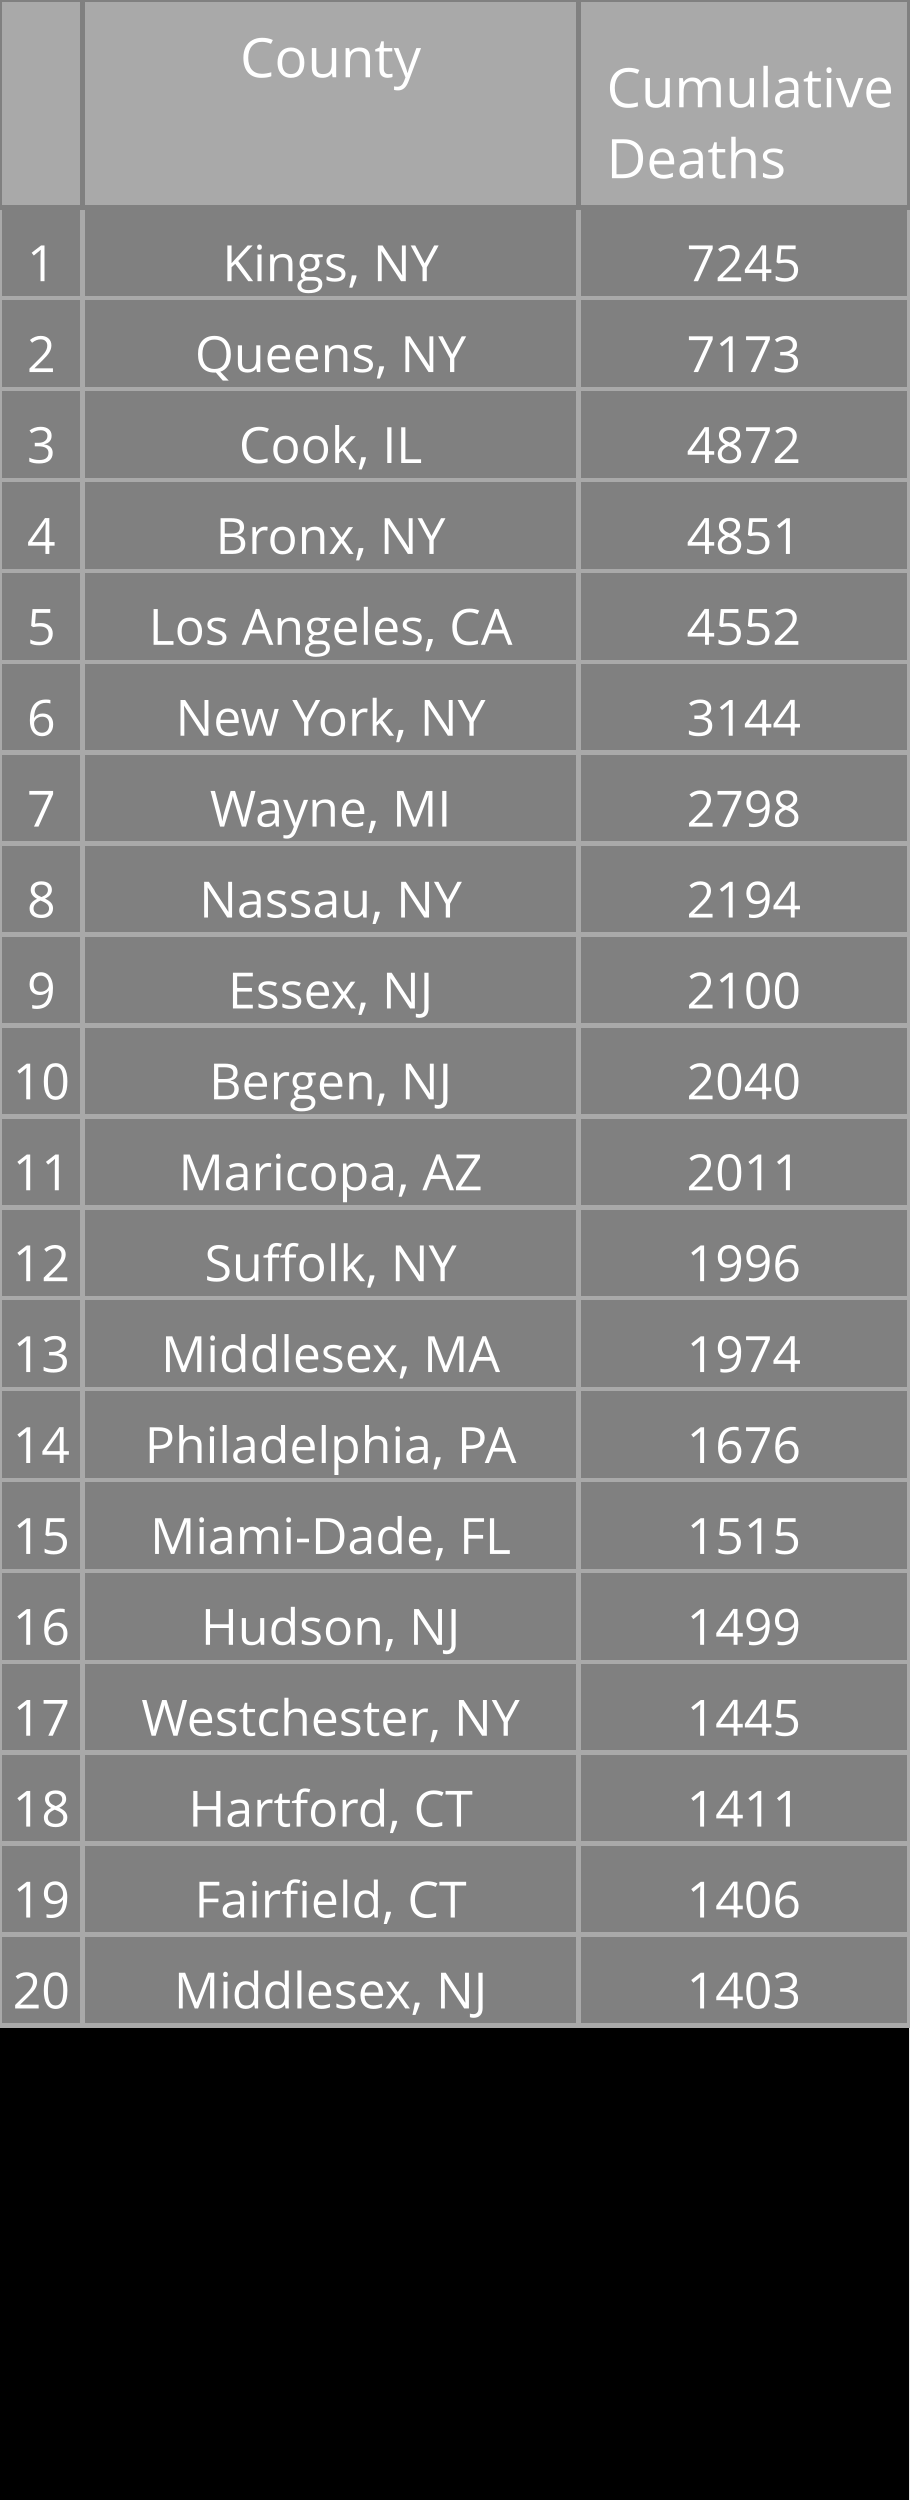
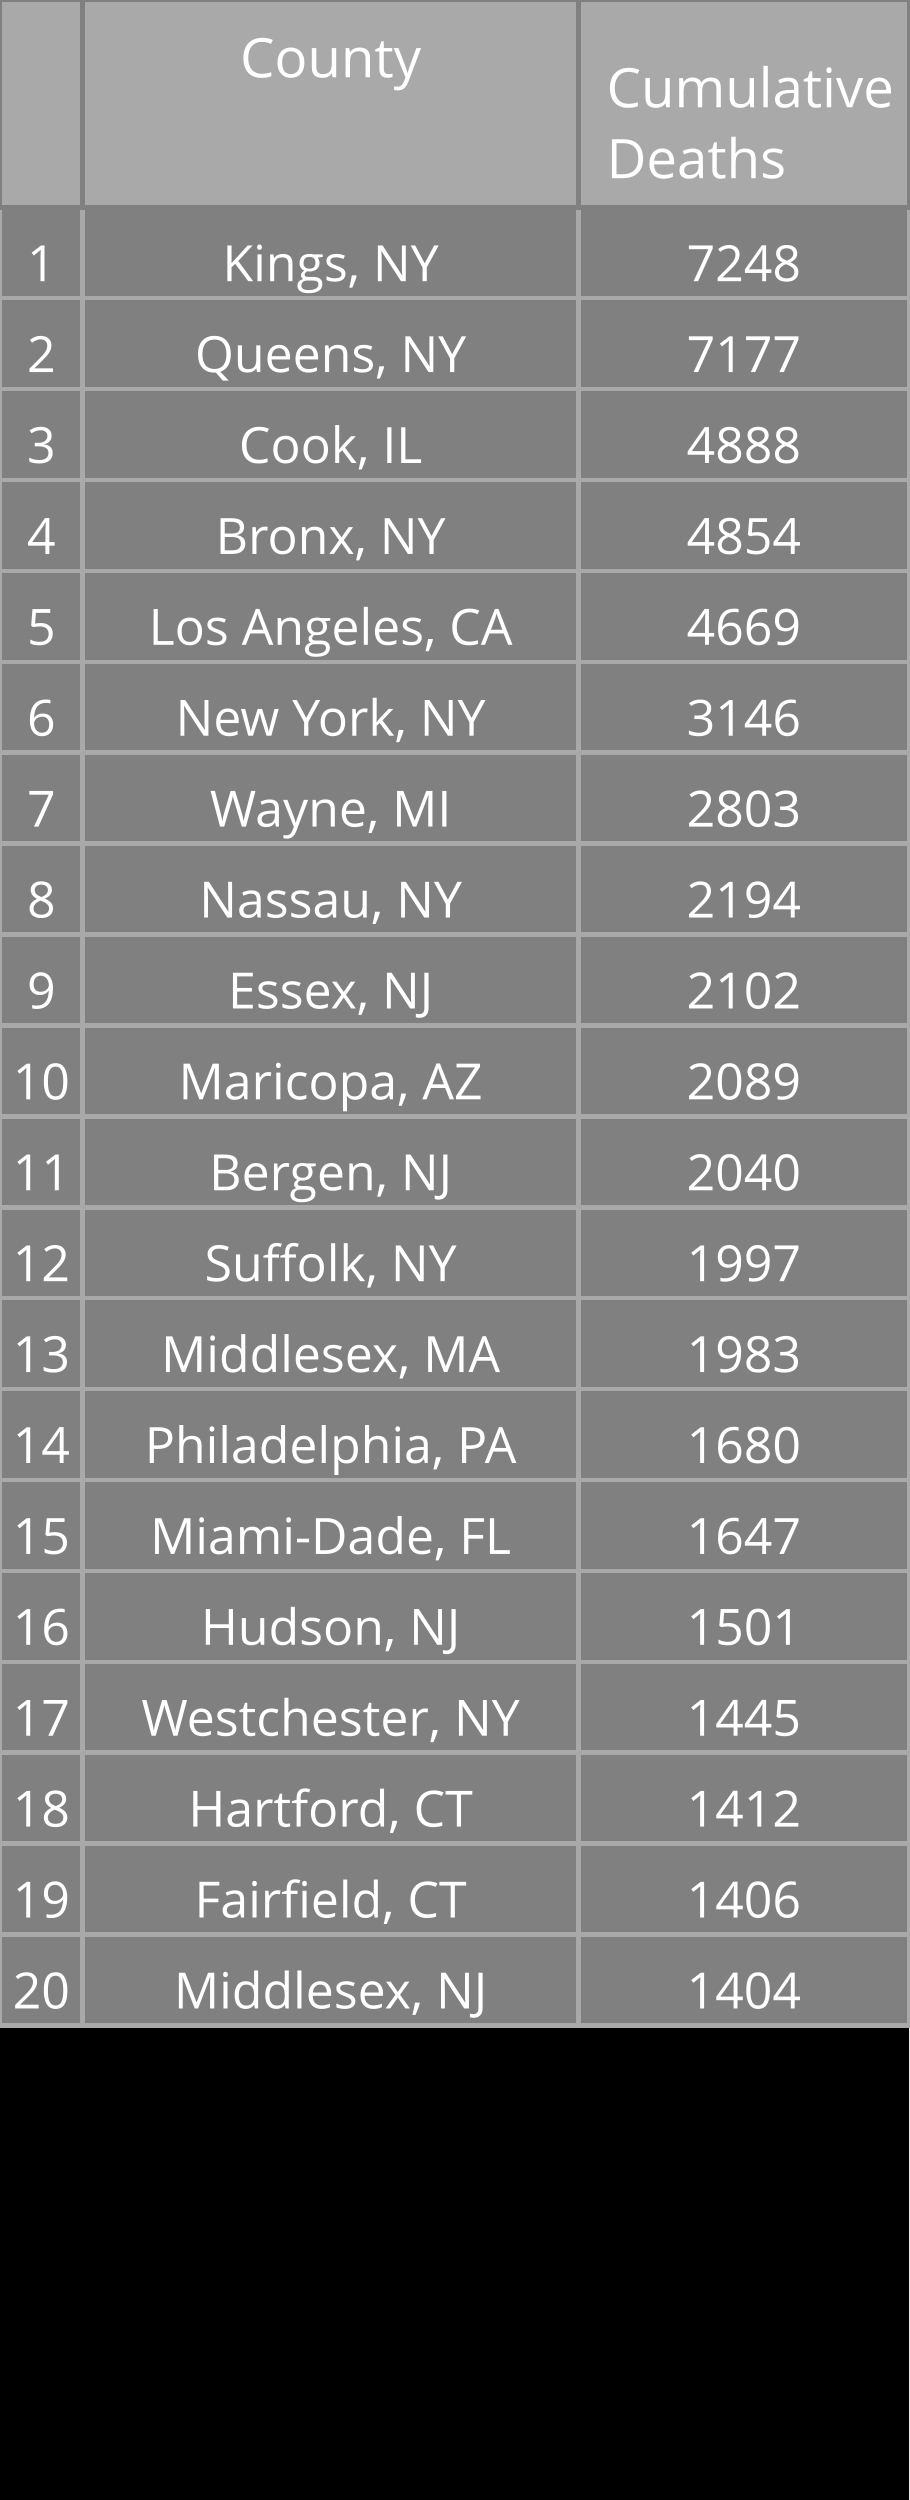
<svg xmlns="http://www.w3.org/2000/svg" class="main-svg" width="200" height="550" style="" viewBox="0 0 200 550">
  <rect x="0" y="0" width="200" height="550" style="fill: rgb(0, 0, 0); fill-opacity: 1;" />
-   <defs id="defs-8409d8">
+   <defs id="defs-51975e">
    <g class="clips" />
    <g class="gradients" />
  </defs>
  <g class="bglayer" />
  <g class="layer-below">
    <g class="imagelayer" />
    <g class="shapelayer" />
  </g>
  <g class="cartesianlayer" />
  <g class="polarlayer" />
  <g class="ternarylayer" />
  <g class="geolayer" />
  <g class="funnelarealayer" />
  <g class="pielayer" />
  <g class="treemaplayer" />
  <g class="sunburstlayer" />
  <g class="glimages" />
  <g class="table" overflow="visible" width="200" height="550" transform="translate(0,0)" style="box-sizing: content-box; position: absolute; left: 0px; overflow: visible; shape-rendering: crispedges; pointer-events: all;">
-     <g class="table-control-view" transform="translate(0 0)" clip-path="url('#clip8409d8_scrollAreaBottomClip_af85f0true')" style="box-sizing: content-box;">
+     <g class="table-control-view" transform="translate(0 0)" clip-path="url('#clip51975e_scrollAreaBottomClip_d42ccetrue')" style="box-sizing: content-box;">
      <rect class="scroll-background" fill="none" width="200" height="550" />
-       <g class="y-column" transform="translate(0 0)" clip-path="url('#clip8409d8_columnBoundaryClippath_af85f0true_0')">
+       <g class="y-column" transform="translate(0 0)" clip-path="url('#clip51975e_columnBoundaryClippath_d42ccetrue_0')">
        <g class="column-block" id="cells1" style="cursor: default;" transform="translate(0 0)">
          <g class="column-cells">
            <g class="column-cell" transform="translate(0 45.60938)">
              <rect class="cell-rect" width="18.182" stroke-width="1" style="stroke: rgb(169, 169, 169); stroke-opacity: 1; fill: rgb(128, 128, 128); fill-opacity: 1;" height="20" />
              <g class="cell-text-holder" transform="translate(9.090909 8)" text-anchor="middle" style="shape-rendering: geometricprecision;">
                <text class="cell-text" dy="0.75em" style="cursor: auto; font-family: 'Open Sans', verdana, arial, sans-serif; font-size: 11px; fill: rgb(255, 255, 255); fill-opacity: 1;">1</text>
              </g>
            </g>
            <g class="column-cell" transform="translate(0 65.60938)">
              <rect class="cell-rect" width="18.182" stroke-width="1" style="stroke: rgb(169, 169, 169); stroke-opacity: 1; fill: rgb(128, 128, 128); fill-opacity: 1;" height="20" />
              <g class="cell-text-holder" transform="translate(9.090909 8)" text-anchor="middle" style="shape-rendering: geometricprecision;">
                <text class="cell-text" dy="0.75em" style="cursor: auto; font-family: 'Open Sans', verdana, arial, sans-serif; font-size: 11px; fill: rgb(255, 255, 255); fill-opacity: 1;">2</text>
              </g>
            </g>
            <g class="column-cell" transform="translate(0 85.60938)">
              <rect class="cell-rect" width="18.182" stroke-width="1" style="stroke: rgb(169, 169, 169); stroke-opacity: 1; fill: rgb(128, 128, 128); fill-opacity: 1;" height="20" />
              <g class="cell-text-holder" transform="translate(9.090909 8)" text-anchor="middle" style="shape-rendering: geometricprecision;">
                <text class="cell-text" dy="0.75em" style="cursor: auto; font-family: 'Open Sans', verdana, arial, sans-serif; font-size: 11px; fill: rgb(255, 255, 255); fill-opacity: 1;">3</text>
              </g>
            </g>
            <g class="column-cell" transform="translate(0 105.6094)">
              <rect class="cell-rect" width="18.182" stroke-width="1" style="stroke: rgb(169, 169, 169); stroke-opacity: 1; fill: rgb(128, 128, 128); fill-opacity: 1;" height="20" />
              <g class="cell-text-holder" transform="translate(9.090909 8)" text-anchor="middle" style="shape-rendering: geometricprecision;">
                <text class="cell-text" dy="0.75em" style="cursor: auto; font-family: 'Open Sans', verdana, arial, sans-serif; font-size: 11px; fill: rgb(255, 255, 255); fill-opacity: 1;">4</text>
              </g>
            </g>
            <g class="column-cell" transform="translate(0 125.6094)">
              <rect class="cell-rect" width="18.182" stroke-width="1" style="stroke: rgb(169, 169, 169); stroke-opacity: 1; fill: rgb(128, 128, 128); fill-opacity: 1;" height="20" />
              <g class="cell-text-holder" transform="translate(9.090909 8)" text-anchor="middle" style="shape-rendering: geometricprecision;">
                <text class="cell-text" dy="0.75em" style="cursor: auto; font-family: 'Open Sans', verdana, arial, sans-serif; font-size: 11px; fill: rgb(255, 255, 255); fill-opacity: 1;">5</text>
              </g>
            </g>
            <g class="column-cell" transform="translate(0 145.6094)">
              <rect class="cell-rect" width="18.182" stroke-width="1" style="stroke: rgb(169, 169, 169); stroke-opacity: 1; fill: rgb(128, 128, 128); fill-opacity: 1;" height="20" />
              <g class="cell-text-holder" transform="translate(9.090909 8)" text-anchor="middle" style="shape-rendering: geometricprecision;">
                <text class="cell-text" dy="0.75em" style="cursor: auto; font-family: 'Open Sans', verdana, arial, sans-serif; font-size: 11px; fill: rgb(255, 255, 255); fill-opacity: 1;">6</text>
              </g>
            </g>
            <g class="column-cell" transform="translate(0 165.6094)">
              <rect class="cell-rect" width="18.182" stroke-width="1" style="stroke: rgb(169, 169, 169); stroke-opacity: 1; fill: rgb(128, 128, 128); fill-opacity: 1;" height="20" />
              <g class="cell-text-holder" transform="translate(9.090909 8)" text-anchor="middle" style="shape-rendering: geometricprecision;">
                <text class="cell-text" dy="0.75em" style="cursor: auto; font-family: 'Open Sans', verdana, arial, sans-serif; font-size: 11px; fill: rgb(255, 255, 255); fill-opacity: 1;">7</text>
              </g>
            </g>
            <g class="column-cell" transform="translate(0 185.6094)">
              <rect class="cell-rect" width="18.182" stroke-width="1" style="stroke: rgb(169, 169, 169); stroke-opacity: 1; fill: rgb(128, 128, 128); fill-opacity: 1;" height="20" />
              <g class="cell-text-holder" transform="translate(9.090909 8)" text-anchor="middle" style="shape-rendering: geometricprecision;">
                <text class="cell-text" dy="0.75em" style="cursor: auto; font-family: 'Open Sans', verdana, arial, sans-serif; font-size: 11px; fill: rgb(255, 255, 255); fill-opacity: 1;">8</text>
              </g>
            </g>
            <g class="column-cell" transform="translate(0 205.6094)">
              <rect class="cell-rect" width="18.182" stroke-width="1" style="stroke: rgb(169, 169, 169); stroke-opacity: 1; fill: rgb(128, 128, 128); fill-opacity: 1;" height="20" />
              <g class="cell-text-holder" transform="translate(9.090909 8)" text-anchor="middle" style="shape-rendering: geometricprecision;">
                <text class="cell-text" dy="0.75em" style="cursor: auto; font-family: 'Open Sans', verdana, arial, sans-serif; font-size: 11px; fill: rgb(255, 255, 255); fill-opacity: 1;">9</text>
              </g>
            </g>
            <g class="column-cell" transform="translate(0 225.6094)">
              <rect class="cell-rect" width="18.182" stroke-width="1" style="stroke: rgb(169, 169, 169); stroke-opacity: 1; fill: rgb(128, 128, 128); fill-opacity: 1;" height="20" />
              <g class="cell-text-holder" transform="translate(9.090909 8)" text-anchor="middle" style="shape-rendering: geometricprecision;">
                <text class="cell-text" dy="0.75em" style="cursor: auto; font-family: 'Open Sans', verdana, arial, sans-serif; font-size: 11px; fill: rgb(255, 255, 255); fill-opacity: 1;">10</text>
              </g>
            </g>
            <g class="column-cell" transform="translate(0 245.6094)">
              <rect class="cell-rect" width="18.182" stroke-width="1" style="stroke: rgb(169, 169, 169); stroke-opacity: 1; fill: rgb(128, 128, 128); fill-opacity: 1;" height="20" />
              <g class="cell-text-holder" transform="translate(9.090909 8)" text-anchor="middle" style="shape-rendering: geometricprecision;">
                <text class="cell-text" dy="0.75em" style="cursor: auto; font-family: 'Open Sans', verdana, arial, sans-serif; font-size: 11px; fill: rgb(255, 255, 255); fill-opacity: 1;">11</text>
              </g>
            </g>
            <g class="column-cell" transform="translate(0 265.6094)">
              <rect class="cell-rect" width="18.182" stroke-width="1" style="stroke: rgb(169, 169, 169); stroke-opacity: 1; fill: rgb(128, 128, 128); fill-opacity: 1;" height="20" />
              <g class="cell-text-holder" transform="translate(9.090909 8)" text-anchor="middle" style="shape-rendering: geometricprecision;">
                <text class="cell-text" dy="0.75em" style="cursor: auto; font-family: 'Open Sans', verdana, arial, sans-serif; font-size: 11px; fill: rgb(255, 255, 255); fill-opacity: 1;">12</text>
              </g>
            </g>
            <g class="column-cell" transform="translate(0 285.6094)">
              <rect class="cell-rect" width="18.182" stroke-width="1" style="stroke: rgb(169, 169, 169); stroke-opacity: 1; fill: rgb(128, 128, 128); fill-opacity: 1;" height="20" />
              <g class="cell-text-holder" transform="translate(9.090909 8)" text-anchor="middle" style="shape-rendering: geometricprecision;">
                <text class="cell-text" dy="0.75em" style="cursor: auto; font-family: 'Open Sans', verdana, arial, sans-serif; font-size: 11px; fill: rgb(255, 255, 255); fill-opacity: 1;">13</text>
              </g>
            </g>
            <g class="column-cell" transform="translate(0 305.6094)">
              <rect class="cell-rect" width="18.182" stroke-width="1" style="stroke: rgb(169, 169, 169); stroke-opacity: 1; fill: rgb(128, 128, 128); fill-opacity: 1;" height="20" />
              <g class="cell-text-holder" transform="translate(9.090909 8)" text-anchor="middle" style="shape-rendering: geometricprecision;">
                <text class="cell-text" dy="0.75em" style="cursor: auto; font-family: 'Open Sans', verdana, arial, sans-serif; font-size: 11px; fill: rgb(255, 255, 255); fill-opacity: 1;">14</text>
              </g>
            </g>
            <g class="column-cell" transform="translate(0 325.6094)">
              <rect class="cell-rect" width="18.182" stroke-width="1" style="stroke: rgb(169, 169, 169); stroke-opacity: 1; fill: rgb(128, 128, 128); fill-opacity: 1;" height="20" />
              <g class="cell-text-holder" transform="translate(9.090909 8)" text-anchor="middle" style="shape-rendering: geometricprecision;">
                <text class="cell-text" dy="0.75em" style="cursor: auto; font-family: 'Open Sans', verdana, arial, sans-serif; font-size: 11px; fill: rgb(255, 255, 255); fill-opacity: 1;">15</text>
              </g>
            </g>
            <g class="column-cell" transform="translate(0 345.6094)">
              <rect class="cell-rect" width="18.182" stroke-width="1" style="stroke: rgb(169, 169, 169); stroke-opacity: 1; fill: rgb(128, 128, 128); fill-opacity: 1;" height="20" />
              <g class="cell-text-holder" transform="translate(9.090909 8)" text-anchor="middle" style="shape-rendering: geometricprecision;">
                <text class="cell-text" dy="0.75em" style="cursor: auto; font-family: 'Open Sans', verdana, arial, sans-serif; font-size: 11px; fill: rgb(255, 255, 255); fill-opacity: 1;">16</text>
              </g>
            </g>
            <g class="column-cell" transform="translate(0 365.6094)">
              <rect class="cell-rect" width="18.182" stroke-width="1" style="stroke: rgb(169, 169, 169); stroke-opacity: 1; fill: rgb(128, 128, 128); fill-opacity: 1;" height="20" />
              <g class="cell-text-holder" transform="translate(9.090909 8)" text-anchor="middle" style="shape-rendering: geometricprecision;">
                <text class="cell-text" dy="0.75em" style="cursor: auto; font-family: 'Open Sans', verdana, arial, sans-serif; font-size: 11px; fill: rgb(255, 255, 255); fill-opacity: 1;">17</text>
              </g>
            </g>
            <g class="column-cell" transform="translate(0 385.6094)">
              <rect class="cell-rect" width="18.182" stroke-width="1" style="stroke: rgb(169, 169, 169); stroke-opacity: 1; fill: rgb(128, 128, 128); fill-opacity: 1;" height="20" />
              <g class="cell-text-holder" transform="translate(9.090909 8)" text-anchor="middle" style="shape-rendering: geometricprecision;">
                <text class="cell-text" dy="0.75em" style="cursor: auto; font-family: 'Open Sans', verdana, arial, sans-serif; font-size: 11px; fill: rgb(255, 255, 255); fill-opacity: 1;">18</text>
              </g>
            </g>
            <g class="column-cell" transform="translate(0 405.6094)">
              <rect class="cell-rect" width="18.182" stroke-width="1" style="stroke: rgb(169, 169, 169); stroke-opacity: 1; fill: rgb(128, 128, 128); fill-opacity: 1;" height="20" />
              <g class="cell-text-holder" transform="translate(9.090909 8)" text-anchor="middle" style="shape-rendering: geometricprecision;">
                <text class="cell-text" dy="0.75em" style="cursor: auto; font-family: 'Open Sans', verdana, arial, sans-serif; font-size: 11px; fill: rgb(255, 255, 255); fill-opacity: 1;">19</text>
              </g>
            </g>
            <g class="column-cell" transform="translate(0 425.6094)">
              <rect class="cell-rect" width="18.182" stroke-width="1" style="stroke: rgb(169, 169, 169); stroke-opacity: 1; fill: rgb(128, 128, 128); fill-opacity: 1;" height="20" />
              <g class="cell-text-holder" transform="translate(9.090909 8)" text-anchor="middle" style="shape-rendering: geometricprecision;">
                <text class="cell-text" dy="0.75em" style="cursor: auto; font-family: 'Open Sans', verdana, arial, sans-serif; font-size: 11px; fill: rgb(255, 255, 255); fill-opacity: 1;">20</text>
              </g>
            </g>
          </g>
        </g>
        <g class="column-block" id="cells2" style="cursor: default;" transform="translate(0 0)">
          <g class="column-cells" />
        </g>
        <g class="column-block" id="header" style="cursor: ew-resize;">
          <g class="column-cells">
            <g class="column-cell" transform="translate(0 0)">
              <rect class="cell-rect" width="18.182" stroke-width="1" style="stroke: rgb(128, 128, 128); stroke-opacity: 1; fill: rgb(169, 169, 169); fill-opacity: 1;" height="45.609" />
              <g class="cell-text-holder" transform="translate(9.090909 8)" text-anchor="middle" style="shape-rendering: geometricprecision;">
                <text class="cell-text" dy="0.75em" style="cursor: auto; font-family: 'Open Sans', verdana, arial, sans-serif; font-size: 12px; fill: rgb(255, 255, 255); fill-opacity: 1;" />
              </g>
            </g>
          </g>
        </g>
        <g class="column-boundary" />
-         <clipPath class="column-boundary-clippath" id="clip8409d8_columnBoundaryClippath_af85f0true_0">
+         <clipPath class="column-boundary-clippath" id="clip51975e_columnBoundaryClippath_d42ccetrue_0">
          <rect class="column-boundary-rect" fill="none" width="20.182" height="557" x="-1" y="-1" />
        </clipPath>
      </g>
-       <g class="y-column" transform="translate(18.18182 0)" clip-path="url('#clip8409d8_columnBoundaryClippath_af85f0true_1')">
+       <g class="y-column" transform="translate(18.18182 0)" clip-path="url('#clip51975e_columnBoundaryClippath_d42ccetrue_1')">
        <g class="column-block" id="cells1" style="cursor: default;" transform="translate(0 0)">
          <g class="column-cells">
            <g class="column-cell" transform="translate(0 45.60938)">
              <rect class="cell-rect" width="109.091" stroke-width="1" style="stroke: rgb(169, 169, 169); stroke-opacity: 1; fill: rgb(128, 128, 128); fill-opacity: 1;" height="20" />
              <g class="cell-text-holder" transform="translate(54.54545 8)" text-anchor="middle" style="shape-rendering: geometricprecision;">
                <text class="cell-text" dy="0.75em" x="0" y="0" style="cursor: auto; font-family: 'Open Sans', verdana, arial, sans-serif; font-size: 11px; fill: rgb(255, 255, 255); fill-opacity: 1; white-space: pre;">Kings, NY</text>
              </g>
            </g>
            <g class="column-cell" transform="translate(0 65.60938)">
              <rect class="cell-rect" width="109.091" stroke-width="1" style="stroke: rgb(169, 169, 169); stroke-opacity: 1; fill: rgb(128, 128, 128); fill-opacity: 1;" height="20" />
              <g class="cell-text-holder" transform="translate(54.54545 8)" text-anchor="middle" style="shape-rendering: geometricprecision;">
                <text class="cell-text" dy="0.75em" x="0" y="0" style="cursor: auto; font-family: 'Open Sans', verdana, arial, sans-serif; font-size: 11px; fill: rgb(255, 255, 255); fill-opacity: 1; white-space: pre;">Queens, NY</text>
              </g>
            </g>
            <g class="column-cell" transform="translate(0 85.60938)">
              <rect class="cell-rect" width="109.091" stroke-width="1" style="stroke: rgb(169, 169, 169); stroke-opacity: 1; fill: rgb(128, 128, 128); fill-opacity: 1;" height="20" />
              <g class="cell-text-holder" transform="translate(54.54545 8)" text-anchor="middle" style="shape-rendering: geometricprecision;">
                <text class="cell-text" dy="0.75em" x="0" y="0" style="cursor: auto; font-family: 'Open Sans', verdana, arial, sans-serif; font-size: 11px; fill: rgb(255, 255, 255); fill-opacity: 1; white-space: pre;">Cook, IL</text>
              </g>
            </g>
            <g class="column-cell" transform="translate(0 105.6094)">
              <rect class="cell-rect" width="109.091" stroke-width="1" style="stroke: rgb(169, 169, 169); stroke-opacity: 1; fill: rgb(128, 128, 128); fill-opacity: 1;" height="20" />
              <g class="cell-text-holder" transform="translate(54.54545 8)" text-anchor="middle" style="shape-rendering: geometricprecision;">
                <text class="cell-text" dy="0.75em" x="0" y="0" style="cursor: auto; font-family: 'Open Sans', verdana, arial, sans-serif; font-size: 11px; fill: rgb(255, 255, 255); fill-opacity: 1; white-space: pre;">Bronx, NY</text>
              </g>
            </g>
            <g class="column-cell" transform="translate(0 125.6094)">
              <rect class="cell-rect" width="109.091" stroke-width="1" style="stroke: rgb(169, 169, 169); stroke-opacity: 1; fill: rgb(128, 128, 128); fill-opacity: 1;" height="20" />
              <g class="cell-text-holder" transform="translate(54.54545 8)" text-anchor="middle" style="shape-rendering: geometricprecision;">
                <text class="cell-text" dy="0.75em" x="0" y="0" style="cursor: auto; font-family: 'Open Sans', verdana, arial, sans-serif; font-size: 11px; fill: rgb(255, 255, 255); fill-opacity: 1; white-space: pre;">Los Angeles, CA</text>
              </g>
            </g>
            <g class="column-cell" transform="translate(0 145.6094)">
              <rect class="cell-rect" width="109.091" stroke-width="1" style="stroke: rgb(169, 169, 169); stroke-opacity: 1; fill: rgb(128, 128, 128); fill-opacity: 1;" height="20" />
              <g class="cell-text-holder" transform="translate(54.54545 8)" text-anchor="middle" style="shape-rendering: geometricprecision;">
                <text class="cell-text" dy="0.75em" x="0" y="0" style="cursor: auto; font-family: 'Open Sans', verdana, arial, sans-serif; font-size: 11px; fill: rgb(255, 255, 255); fill-opacity: 1; white-space: pre;">New York, NY</text>
              </g>
            </g>
            <g class="column-cell" transform="translate(0 165.6094)">
              <rect class="cell-rect" width="109.091" stroke-width="1" style="stroke: rgb(169, 169, 169); stroke-opacity: 1; fill: rgb(128, 128, 128); fill-opacity: 1;" height="20" />
              <g class="cell-text-holder" transform="translate(54.54545 8)" text-anchor="middle" style="shape-rendering: geometricprecision;">
                <text class="cell-text" dy="0.75em" x="0" y="0" style="cursor: auto; font-family: 'Open Sans', verdana, arial, sans-serif; font-size: 11px; fill: rgb(255, 255, 255); fill-opacity: 1; white-space: pre;">Wayne, MI</text>
              </g>
            </g>
            <g class="column-cell" transform="translate(0 185.6094)">
              <rect class="cell-rect" width="109.091" stroke-width="1" style="stroke: rgb(169, 169, 169); stroke-opacity: 1; fill: rgb(128, 128, 128); fill-opacity: 1;" height="20" />
              <g class="cell-text-holder" transform="translate(54.54545 8)" text-anchor="middle" style="shape-rendering: geometricprecision;">
                <text class="cell-text" dy="0.75em" x="0" y="0" style="cursor: auto; font-family: 'Open Sans', verdana, arial, sans-serif; font-size: 11px; fill: rgb(255, 255, 255); fill-opacity: 1; white-space: pre;">Nassau, NY</text>
              </g>
            </g>
            <g class="column-cell" transform="translate(0 205.6094)">
              <rect class="cell-rect" width="109.091" stroke-width="1" style="stroke: rgb(169, 169, 169); stroke-opacity: 1; fill: rgb(128, 128, 128); fill-opacity: 1;" height="20" />
              <g class="cell-text-holder" transform="translate(54.54545 8)" text-anchor="middle" style="shape-rendering: geometricprecision;">
                <text class="cell-text" dy="0.75em" x="0" y="0" style="cursor: auto; font-family: 'Open Sans', verdana, arial, sans-serif; font-size: 11px; fill: rgb(255, 255, 255); fill-opacity: 1; white-space: pre;">Essex, NJ</text>
              </g>
            </g>
            <g class="column-cell" transform="translate(0 225.6094)">
              <rect class="cell-rect" width="109.091" stroke-width="1" style="stroke: rgb(169, 169, 169); stroke-opacity: 1; fill: rgb(128, 128, 128); fill-opacity: 1;" height="20" />
              <g class="cell-text-holder" transform="translate(54.54545 8)" text-anchor="middle" style="shape-rendering: geometricprecision;">
+                 <text class="cell-text" dy="0.75em" x="0" y="0" style="cursor: auto; font-family: 'Open Sans', verdana, arial, sans-serif; font-size: 11px; fill: rgb(255, 255, 255); fill-opacity: 1; white-space: pre;">Maricopa, AZ</text>
+               </g>
+             </g>
+             <g class="column-cell" transform="translate(0 245.6094)">
+               <rect class="cell-rect" width="109.091" stroke-width="1" style="stroke: rgb(169, 169, 169); stroke-opacity: 1; fill: rgb(128, 128, 128); fill-opacity: 1;" height="20" />
+               <g class="cell-text-holder" transform="translate(54.54545 8)" text-anchor="middle" style="shape-rendering: geometricprecision;">
                <text class="cell-text" dy="0.75em" x="0" y="0" style="cursor: auto; font-family: 'Open Sans', verdana, arial, sans-serif; font-size: 11px; fill: rgb(255, 255, 255); fill-opacity: 1; white-space: pre;">Bergen, NJ</text>
-               </g>
-             </g>
-             <g class="column-cell" transform="translate(0 245.6094)">
-               <rect class="cell-rect" width="109.091" stroke-width="1" style="stroke: rgb(169, 169, 169); stroke-opacity: 1; fill: rgb(128, 128, 128); fill-opacity: 1;" height="20" />
-               <g class="cell-text-holder" transform="translate(54.54545 8)" text-anchor="middle" style="shape-rendering: geometricprecision;">
-                 <text class="cell-text" dy="0.75em" x="0" y="0" style="cursor: auto; font-family: 'Open Sans', verdana, arial, sans-serif; font-size: 11px; fill: rgb(255, 255, 255); fill-opacity: 1; white-space: pre;">Maricopa, AZ</text>
              </g>
            </g>
            <g class="column-cell" transform="translate(0 265.6094)">
              <rect class="cell-rect" width="109.091" stroke-width="1" style="stroke: rgb(169, 169, 169); stroke-opacity: 1; fill: rgb(128, 128, 128); fill-opacity: 1;" height="20" />
              <g class="cell-text-holder" transform="translate(54.54545 8)" text-anchor="middle" style="shape-rendering: geometricprecision;">
                <text class="cell-text" dy="0.75em" x="0" y="0" style="cursor: auto; font-family: 'Open Sans', verdana, arial, sans-serif; font-size: 11px; fill: rgb(255, 255, 255); fill-opacity: 1; white-space: pre;">Suffolk, NY</text>
              </g>
            </g>
            <g class="column-cell" transform="translate(0 285.6094)">
              <rect class="cell-rect" width="109.091" stroke-width="1" style="stroke: rgb(169, 169, 169); stroke-opacity: 1; fill: rgb(128, 128, 128); fill-opacity: 1;" height="20" />
              <g class="cell-text-holder" transform="translate(54.54545 8)" text-anchor="middle" style="shape-rendering: geometricprecision;">
                <text class="cell-text" dy="0.75em" x="0" y="0" style="cursor: auto; font-family: 'Open Sans', verdana, arial, sans-serif; font-size: 11px; fill: rgb(255, 255, 255); fill-opacity: 1; white-space: pre;">Middlesex, MA</text>
              </g>
            </g>
            <g class="column-cell" transform="translate(0 305.6094)">
              <rect class="cell-rect" width="109.091" stroke-width="1" style="stroke: rgb(169, 169, 169); stroke-opacity: 1; fill: rgb(128, 128, 128); fill-opacity: 1;" height="20" />
              <g class="cell-text-holder" transform="translate(54.54545 8)" text-anchor="middle" style="shape-rendering: geometricprecision;">
                <text class="cell-text" dy="0.75em" x="0" y="0" style="cursor: auto; font-family: 'Open Sans', verdana, arial, sans-serif; font-size: 11px; fill: rgb(255, 255, 255); fill-opacity: 1; white-space: pre;">Philadelphia, PA</text>
              </g>
            </g>
            <g class="column-cell" transform="translate(0 325.6094)">
              <rect class="cell-rect" width="109.091" stroke-width="1" style="stroke: rgb(169, 169, 169); stroke-opacity: 1; fill: rgb(128, 128, 128); fill-opacity: 1;" height="20" />
              <g class="cell-text-holder" transform="translate(54.54545 8)" text-anchor="middle" style="shape-rendering: geometricprecision;">
                <text class="cell-text" dy="0.75em" x="0" y="0" style="cursor: auto; font-family: 'Open Sans', verdana, arial, sans-serif; font-size: 11px; fill: rgb(255, 255, 255); fill-opacity: 1; white-space: pre;">Miami-Dade, FL</text>
              </g>
            </g>
            <g class="column-cell" transform="translate(0 345.6094)">
              <rect class="cell-rect" width="109.091" stroke-width="1" style="stroke: rgb(169, 169, 169); stroke-opacity: 1; fill: rgb(128, 128, 128); fill-opacity: 1;" height="20" />
              <g class="cell-text-holder" transform="translate(54.54545 8)" text-anchor="middle" style="shape-rendering: geometricprecision;">
                <text class="cell-text" dy="0.75em" x="0" y="0" style="cursor: auto; font-family: 'Open Sans', verdana, arial, sans-serif; font-size: 11px; fill: rgb(255, 255, 255); fill-opacity: 1; white-space: pre;">Hudson, NJ</text>
              </g>
            </g>
            <g class="column-cell" transform="translate(0 365.6094)">
              <rect class="cell-rect" width="109.091" stroke-width="1" style="stroke: rgb(169, 169, 169); stroke-opacity: 1; fill: rgb(128, 128, 128); fill-opacity: 1;" height="20" />
              <g class="cell-text-holder" transform="translate(54.54545 8)" text-anchor="middle" style="shape-rendering: geometricprecision;">
                <text class="cell-text" dy="0.75em" x="0" y="0" style="cursor: auto; font-family: 'Open Sans', verdana, arial, sans-serif; font-size: 11px; fill: rgb(255, 255, 255); fill-opacity: 1; white-space: pre;">Westchester, NY</text>
              </g>
            </g>
            <g class="column-cell" transform="translate(0 385.6094)">
              <rect class="cell-rect" width="109.091" stroke-width="1" style="stroke: rgb(169, 169, 169); stroke-opacity: 1; fill: rgb(128, 128, 128); fill-opacity: 1;" height="20" />
              <g class="cell-text-holder" transform="translate(54.54545 8)" text-anchor="middle" style="shape-rendering: geometricprecision;">
                <text class="cell-text" dy="0.75em" x="0" y="0" style="cursor: auto; font-family: 'Open Sans', verdana, arial, sans-serif; font-size: 11px; fill: rgb(255, 255, 255); fill-opacity: 1; white-space: pre;">Hartford, CT</text>
              </g>
            </g>
            <g class="column-cell" transform="translate(0 405.6094)">
              <rect class="cell-rect" width="109.091" stroke-width="1" style="stroke: rgb(169, 169, 169); stroke-opacity: 1; fill: rgb(128, 128, 128); fill-opacity: 1;" height="20" />
              <g class="cell-text-holder" transform="translate(54.54545 8)" text-anchor="middle" style="shape-rendering: geometricprecision;">
                <text class="cell-text" dy="0.75em" x="0" y="0" style="cursor: auto; font-family: 'Open Sans', verdana, arial, sans-serif; font-size: 11px; fill: rgb(255, 255, 255); fill-opacity: 1; white-space: pre;">Fairfield, CT</text>
              </g>
            </g>
            <g class="column-cell" transform="translate(0 425.6094)">
              <rect class="cell-rect" width="109.091" stroke-width="1" style="stroke: rgb(169, 169, 169); stroke-opacity: 1; fill: rgb(128, 128, 128); fill-opacity: 1;" height="20" />
              <g class="cell-text-holder" transform="translate(54.54545 8)" text-anchor="middle" style="shape-rendering: geometricprecision;">
                <text class="cell-text" dy="0.75em" x="0" y="0" style="cursor: auto; font-family: 'Open Sans', verdana, arial, sans-serif; font-size: 11px; fill: rgb(255, 255, 255); fill-opacity: 1; white-space: pre;">Middlesex, NJ</text>
              </g>
            </g>
          </g>
        </g>
        <g class="column-block" id="cells2" style="cursor: default;" transform="translate(0 0)">
          <g class="column-cells" />
        </g>
        <g class="column-block" id="header" style="cursor: ew-resize;">
          <g class="column-cells">
            <g class="column-cell" transform="translate(0 0)">
              <rect class="cell-rect" width="109.091" stroke-width="1" style="stroke: rgb(128, 128, 128); stroke-opacity: 1; fill: rgb(169, 169, 169); fill-opacity: 1;" height="45.609" />
              <g class="cell-text-holder" transform="translate(54.54545 8)" text-anchor="middle" style="shape-rendering: geometricprecision;">
                <text class="cell-text" dy="0.75em" style="cursor: auto; font-family: 'Open Sans', verdana, arial, sans-serif; font-size: 12px; fill: rgb(255, 255, 255); fill-opacity: 1;">County</text>
              </g>
            </g>
          </g>
        </g>
        <g class="column-boundary" />
-         <clipPath class="column-boundary-clippath" id="clip8409d8_columnBoundaryClippath_af85f0true_1">
+         <clipPath class="column-boundary-clippath" id="clip51975e_columnBoundaryClippath_d42ccetrue_1">
          <rect class="column-boundary-rect" fill="none" width="111.091" height="557" x="-1" y="-1" />
        </clipPath>
      </g>
-       <g class="y-column" transform="translate(127.2727 0)" clip-path="url('#clip8409d8_columnBoundaryClippath_af85f0true_2')">
+       <g class="y-column" transform="translate(127.2727 0)" clip-path="url('#clip51975e_columnBoundaryClippath_d42ccetrue_2')">
        <g class="column-block" id="cells1" style="cursor: default;" transform="translate(0 0)">
          <g class="column-cells">
            <g class="column-cell" transform="translate(0 45.60938)">
              <rect class="cell-rect" width="72.727" stroke-width="1" style="stroke: rgb(169, 169, 169); stroke-opacity: 1; fill: rgb(128, 128, 128); fill-opacity: 1;" height="20" />
              <g class="cell-text-holder" transform="translate(36.36364 8)" text-anchor="middle" style="shape-rendering: geometricprecision;">
-                 <text class="cell-text" dy="0.75em" style="cursor: auto; font-family: 'Open Sans', verdana, arial, sans-serif; font-size: 11px; fill: rgb(255, 255, 255); fill-opacity: 1;">7245</text>
+                 <text class="cell-text" dy="0.75em" style="cursor: auto; font-family: 'Open Sans', verdana, arial, sans-serif; font-size: 11px; fill: rgb(255, 255, 255); fill-opacity: 1;">7248</text>
              </g>
            </g>
            <g class="column-cell" transform="translate(0 65.60938)">
              <rect class="cell-rect" width="72.727" stroke-width="1" style="stroke: rgb(169, 169, 169); stroke-opacity: 1; fill: rgb(128, 128, 128); fill-opacity: 1;" height="20" />
              <g class="cell-text-holder" transform="translate(36.36364 8)" text-anchor="middle" style="shape-rendering: geometricprecision;">
-                 <text class="cell-text" dy="0.75em" style="cursor: auto; font-family: 'Open Sans', verdana, arial, sans-serif; font-size: 11px; fill: rgb(255, 255, 255); fill-opacity: 1;">7173</text>
+                 <text class="cell-text" dy="0.75em" style="cursor: auto; font-family: 'Open Sans', verdana, arial, sans-serif; font-size: 11px; fill: rgb(255, 255, 255); fill-opacity: 1;">7177</text>
              </g>
            </g>
            <g class="column-cell" transform="translate(0 85.60938)">
              <rect class="cell-rect" width="72.727" stroke-width="1" style="stroke: rgb(169, 169, 169); stroke-opacity: 1; fill: rgb(128, 128, 128); fill-opacity: 1;" height="20" />
              <g class="cell-text-holder" transform="translate(36.36364 8)" text-anchor="middle" style="shape-rendering: geometricprecision;">
-                 <text class="cell-text" dy="0.75em" style="cursor: auto; font-family: 'Open Sans', verdana, arial, sans-serif; font-size: 11px; fill: rgb(255, 255, 255); fill-opacity: 1;">4872</text>
+                 <text class="cell-text" dy="0.75em" style="cursor: auto; font-family: 'Open Sans', verdana, arial, sans-serif; font-size: 11px; fill: rgb(255, 255, 255); fill-opacity: 1;">4888</text>
              </g>
            </g>
            <g class="column-cell" transform="translate(0 105.6094)">
              <rect class="cell-rect" width="72.727" stroke-width="1" style="stroke: rgb(169, 169, 169); stroke-opacity: 1; fill: rgb(128, 128, 128); fill-opacity: 1;" height="20" />
              <g class="cell-text-holder" transform="translate(36.36364 8)" text-anchor="middle" style="shape-rendering: geometricprecision;">
-                 <text class="cell-text" dy="0.75em" style="cursor: auto; font-family: 'Open Sans', verdana, arial, sans-serif; font-size: 11px; fill: rgb(255, 255, 255); fill-opacity: 1;">4851</text>
+                 <text class="cell-text" dy="0.75em" style="cursor: auto; font-family: 'Open Sans', verdana, arial, sans-serif; font-size: 11px; fill: rgb(255, 255, 255); fill-opacity: 1;">4854</text>
              </g>
            </g>
            <g class="column-cell" transform="translate(0 125.6094)">
              <rect class="cell-rect" width="72.727" stroke-width="1" style="stroke: rgb(169, 169, 169); stroke-opacity: 1; fill: rgb(128, 128, 128); fill-opacity: 1;" height="20" />
              <g class="cell-text-holder" transform="translate(36.36364 8)" text-anchor="middle" style="shape-rendering: geometricprecision;">
-                 <text class="cell-text" dy="0.75em" style="cursor: auto; font-family: 'Open Sans', verdana, arial, sans-serif; font-size: 11px; fill: rgb(255, 255, 255); fill-opacity: 1;">4552</text>
+                 <text class="cell-text" dy="0.75em" style="cursor: auto; font-family: 'Open Sans', verdana, arial, sans-serif; font-size: 11px; fill: rgb(255, 255, 255); fill-opacity: 1;">4669</text>
              </g>
            </g>
            <g class="column-cell" transform="translate(0 145.6094)">
              <rect class="cell-rect" width="72.727" stroke-width="1" style="stroke: rgb(169, 169, 169); stroke-opacity: 1; fill: rgb(128, 128, 128); fill-opacity: 1;" height="20" />
              <g class="cell-text-holder" transform="translate(36.36364 8)" text-anchor="middle" style="shape-rendering: geometricprecision;">
-                 <text class="cell-text" dy="0.75em" style="cursor: auto; font-family: 'Open Sans', verdana, arial, sans-serif; font-size: 11px; fill: rgb(255, 255, 255); fill-opacity: 1;">3144</text>
+                 <text class="cell-text" dy="0.75em" style="cursor: auto; font-family: 'Open Sans', verdana, arial, sans-serif; font-size: 11px; fill: rgb(255, 255, 255); fill-opacity: 1;">3146</text>
              </g>
            </g>
            <g class="column-cell" transform="translate(0 165.6094)">
              <rect class="cell-rect" width="72.727" stroke-width="1" style="stroke: rgb(169, 169, 169); stroke-opacity: 1; fill: rgb(128, 128, 128); fill-opacity: 1;" height="20" />
              <g class="cell-text-holder" transform="translate(36.36364 8)" text-anchor="middle" style="shape-rendering: geometricprecision;">
-                 <text class="cell-text" dy="0.75em" style="cursor: auto; font-family: 'Open Sans', verdana, arial, sans-serif; font-size: 11px; fill: rgb(255, 255, 255); fill-opacity: 1;">2798</text>
+                 <text class="cell-text" dy="0.75em" style="cursor: auto; font-family: 'Open Sans', verdana, arial, sans-serif; font-size: 11px; fill: rgb(255, 255, 255); fill-opacity: 1;">2803</text>
              </g>
            </g>
            <g class="column-cell" transform="translate(0 185.6094)">
              <rect class="cell-rect" width="72.727" stroke-width="1" style="stroke: rgb(169, 169, 169); stroke-opacity: 1; fill: rgb(128, 128, 128); fill-opacity: 1;" height="20" />
              <g class="cell-text-holder" transform="translate(36.36364 8)" text-anchor="middle" style="shape-rendering: geometricprecision;">
                <text class="cell-text" dy="0.75em" style="cursor: auto; font-family: 'Open Sans', verdana, arial, sans-serif; font-size: 11px; fill: rgb(255, 255, 255); fill-opacity: 1;">2194</text>
              </g>
            </g>
            <g class="column-cell" transform="translate(0 205.6094)">
              <rect class="cell-rect" width="72.727" stroke-width="1" style="stroke: rgb(169, 169, 169); stroke-opacity: 1; fill: rgb(128, 128, 128); fill-opacity: 1;" height="20" />
              <g class="cell-text-holder" transform="translate(36.36364 8)" text-anchor="middle" style="shape-rendering: geometricprecision;">
-                 <text class="cell-text" dy="0.75em" style="cursor: auto; font-family: 'Open Sans', verdana, arial, sans-serif; font-size: 11px; fill: rgb(255, 255, 255); fill-opacity: 1;">2100</text>
+                 <text class="cell-text" dy="0.75em" style="cursor: auto; font-family: 'Open Sans', verdana, arial, sans-serif; font-size: 11px; fill: rgb(255, 255, 255); fill-opacity: 1;">2102</text>
              </g>
            </g>
            <g class="column-cell" transform="translate(0 225.6094)">
              <rect class="cell-rect" width="72.727" stroke-width="1" style="stroke: rgb(169, 169, 169); stroke-opacity: 1; fill: rgb(128, 128, 128); fill-opacity: 1;" height="20" />
              <g class="cell-text-holder" transform="translate(36.36364 8)" text-anchor="middle" style="shape-rendering: geometricprecision;">
+                 <text class="cell-text" dy="0.75em" style="cursor: auto; font-family: 'Open Sans', verdana, arial, sans-serif; font-size: 11px; fill: rgb(255, 255, 255); fill-opacity: 1;">2089</text>
+               </g>
+             </g>
+             <g class="column-cell" transform="translate(0 245.6094)">
+               <rect class="cell-rect" width="72.727" stroke-width="1" style="stroke: rgb(169, 169, 169); stroke-opacity: 1; fill: rgb(128, 128, 128); fill-opacity: 1;" height="20" />
+               <g class="cell-text-holder" transform="translate(36.36364 8)" text-anchor="middle" style="shape-rendering: geometricprecision;">
                <text class="cell-text" dy="0.75em" style="cursor: auto; font-family: 'Open Sans', verdana, arial, sans-serif; font-size: 11px; fill: rgb(255, 255, 255); fill-opacity: 1;">2040</text>
              </g>
            </g>
-             <g class="column-cell" transform="translate(0 245.6094)">
-               <rect class="cell-rect" width="72.727" stroke-width="1" style="stroke: rgb(169, 169, 169); stroke-opacity: 1; fill: rgb(128, 128, 128); fill-opacity: 1;" height="20" />
-               <g class="cell-text-holder" transform="translate(36.36364 8)" text-anchor="middle" style="shape-rendering: geometricprecision;">
-                 <text class="cell-text" dy="0.75em" style="cursor: auto; font-family: 'Open Sans', verdana, arial, sans-serif; font-size: 11px; fill: rgb(255, 255, 255); fill-opacity: 1;">2011</text>
-               </g>
-             </g>
            <g class="column-cell" transform="translate(0 265.6094)">
              <rect class="cell-rect" width="72.727" stroke-width="1" style="stroke: rgb(169, 169, 169); stroke-opacity: 1; fill: rgb(128, 128, 128); fill-opacity: 1;" height="20" />
              <g class="cell-text-holder" transform="translate(36.36364 8)" text-anchor="middle" style="shape-rendering: geometricprecision;">
-                 <text class="cell-text" dy="0.75em" style="cursor: auto; font-family: 'Open Sans', verdana, arial, sans-serif; font-size: 11px; fill: rgb(255, 255, 255); fill-opacity: 1;">1996</text>
+                 <text class="cell-text" dy="0.75em" style="cursor: auto; font-family: 'Open Sans', verdana, arial, sans-serif; font-size: 11px; fill: rgb(255, 255, 255); fill-opacity: 1;">1997</text>
              </g>
            </g>
            <g class="column-cell" transform="translate(0 285.6094)">
              <rect class="cell-rect" width="72.727" stroke-width="1" style="stroke: rgb(169, 169, 169); stroke-opacity: 1; fill: rgb(128, 128, 128); fill-opacity: 1;" height="20" />
              <g class="cell-text-holder" transform="translate(36.36364 8)" text-anchor="middle" style="shape-rendering: geometricprecision;">
-                 <text class="cell-text" dy="0.75em" style="cursor: auto; font-family: 'Open Sans', verdana, arial, sans-serif; font-size: 11px; fill: rgb(255, 255, 255); fill-opacity: 1;">1974</text>
+                 <text class="cell-text" dy="0.75em" style="cursor: auto; font-family: 'Open Sans', verdana, arial, sans-serif; font-size: 11px; fill: rgb(255, 255, 255); fill-opacity: 1;">1983</text>
              </g>
            </g>
            <g class="column-cell" transform="translate(0 305.6094)">
              <rect class="cell-rect" width="72.727" stroke-width="1" style="stroke: rgb(169, 169, 169); stroke-opacity: 1; fill: rgb(128, 128, 128); fill-opacity: 1;" height="20" />
              <g class="cell-text-holder" transform="translate(36.36364 8)" text-anchor="middle" style="shape-rendering: geometricprecision;">
-                 <text class="cell-text" dy="0.75em" style="cursor: auto; font-family: 'Open Sans', verdana, arial, sans-serif; font-size: 11px; fill: rgb(255, 255, 255); fill-opacity: 1;">1676</text>
+                 <text class="cell-text" dy="0.75em" style="cursor: auto; font-family: 'Open Sans', verdana, arial, sans-serif; font-size: 11px; fill: rgb(255, 255, 255); fill-opacity: 1;">1680</text>
              </g>
            </g>
            <g class="column-cell" transform="translate(0 325.6094)">
              <rect class="cell-rect" width="72.727" stroke-width="1" style="stroke: rgb(169, 169, 169); stroke-opacity: 1; fill: rgb(128, 128, 128); fill-opacity: 1;" height="20" />
              <g class="cell-text-holder" transform="translate(36.36364 8)" text-anchor="middle" style="shape-rendering: geometricprecision;">
-                 <text class="cell-text" dy="0.75em" style="cursor: auto; font-family: 'Open Sans', verdana, arial, sans-serif; font-size: 11px; fill: rgb(255, 255, 255); fill-opacity: 1;">1515</text>
+                 <text class="cell-text" dy="0.75em" style="cursor: auto; font-family: 'Open Sans', verdana, arial, sans-serif; font-size: 11px; fill: rgb(255, 255, 255); fill-opacity: 1;">1647</text>
              </g>
            </g>
            <g class="column-cell" transform="translate(0 345.6094)">
              <rect class="cell-rect" width="72.727" stroke-width="1" style="stroke: rgb(169, 169, 169); stroke-opacity: 1; fill: rgb(128, 128, 128); fill-opacity: 1;" height="20" />
              <g class="cell-text-holder" transform="translate(36.36364 8)" text-anchor="middle" style="shape-rendering: geometricprecision;">
-                 <text class="cell-text" dy="0.75em" style="cursor: auto; font-family: 'Open Sans', verdana, arial, sans-serif; font-size: 11px; fill: rgb(255, 255, 255); fill-opacity: 1;">1499</text>
+                 <text class="cell-text" dy="0.75em" style="cursor: auto; font-family: 'Open Sans', verdana, arial, sans-serif; font-size: 11px; fill: rgb(255, 255, 255); fill-opacity: 1;">1501</text>
              </g>
            </g>
            <g class="column-cell" transform="translate(0 365.6094)">
              <rect class="cell-rect" width="72.727" stroke-width="1" style="stroke: rgb(169, 169, 169); stroke-opacity: 1; fill: rgb(128, 128, 128); fill-opacity: 1;" height="20" />
              <g class="cell-text-holder" transform="translate(36.36364 8)" text-anchor="middle" style="shape-rendering: geometricprecision;">
                <text class="cell-text" dy="0.75em" style="cursor: auto; font-family: 'Open Sans', verdana, arial, sans-serif; font-size: 11px; fill: rgb(255, 255, 255); fill-opacity: 1;">1445</text>
              </g>
            </g>
            <g class="column-cell" transform="translate(0 385.6094)">
              <rect class="cell-rect" width="72.727" stroke-width="1" style="stroke: rgb(169, 169, 169); stroke-opacity: 1; fill: rgb(128, 128, 128); fill-opacity: 1;" height="20" />
              <g class="cell-text-holder" transform="translate(36.36364 8)" text-anchor="middle" style="shape-rendering: geometricprecision;">
-                 <text class="cell-text" dy="0.75em" style="cursor: auto; font-family: 'Open Sans', verdana, arial, sans-serif; font-size: 11px; fill: rgb(255, 255, 255); fill-opacity: 1;">1411</text>
+                 <text class="cell-text" dy="0.75em" style="cursor: auto; font-family: 'Open Sans', verdana, arial, sans-serif; font-size: 11px; fill: rgb(255, 255, 255); fill-opacity: 1;">1412</text>
              </g>
            </g>
            <g class="column-cell" transform="translate(0 405.6094)">
              <rect class="cell-rect" width="72.727" stroke-width="1" style="stroke: rgb(169, 169, 169); stroke-opacity: 1; fill: rgb(128, 128, 128); fill-opacity: 1;" height="20" />
              <g class="cell-text-holder" transform="translate(36.36364 8)" text-anchor="middle" style="shape-rendering: geometricprecision;">
                <text class="cell-text" dy="0.75em" style="cursor: auto; font-family: 'Open Sans', verdana, arial, sans-serif; font-size: 11px; fill: rgb(255, 255, 255); fill-opacity: 1;">1406</text>
              </g>
            </g>
            <g class="column-cell" transform="translate(0 425.6094)">
              <rect class="cell-rect" width="72.727" stroke-width="1" style="stroke: rgb(169, 169, 169); stroke-opacity: 1; fill: rgb(128, 128, 128); fill-opacity: 1;" height="20" />
              <g class="cell-text-holder" transform="translate(36.36364 8)" text-anchor="middle" style="shape-rendering: geometricprecision;">
-                 <text class="cell-text" dy="0.75em" style="cursor: auto; font-family: 'Open Sans', verdana, arial, sans-serif; font-size: 11px; fill: rgb(255, 255, 255); fill-opacity: 1;">1403</text>
+                 <text class="cell-text" dy="0.75em" style="cursor: auto; font-family: 'Open Sans', verdana, arial, sans-serif; font-size: 11px; fill: rgb(255, 255, 255); fill-opacity: 1;">1404</text>
              </g>
            </g>
          </g>
        </g>
        <g class="column-block" id="cells2" style="cursor: default;" transform="translate(0 0)">
          <g class="column-cells" />
        </g>
        <g class="column-block" id="header" style="cursor: ew-resize;">
          <g class="column-cells">
            <g class="column-cell" transform="translate(0 0)">
              <rect class="cell-rect" width="72.727" stroke-width="1" style="stroke: rgb(128, 128, 128); stroke-opacity: 1; fill: rgb(169, 169, 169); fill-opacity: 1;" height="45.609" />
              <g class="cell-text-holder" style="shape-rendering: geometricprecision;" transform="translate(6.183949 8)">
                <text class="cell-text" dy="0" x="0" y="0" style="cursor: auto; font-family: 'Open Sans', verdana, arial, sans-serif; font-size: 12px; fill: rgb(255, 255, 255); fill-opacity: 1; white-space: pre;">
                  <tspan class="line" dy="0em" x="0" y="0" />
                  <tspan class="line" dy="1.3em" x="0" y="0">Cumulative</tspan>
                  <tspan class="line" dy="2.6em" x="0" y="0">Deaths</tspan>
                </text>
              </g>
            </g>
          </g>
        </g>
        <g class="column-boundary" />
-         <clipPath class="column-boundary-clippath" id="clip8409d8_columnBoundaryClippath_af85f0true_2">
+         <clipPath class="column-boundary-clippath" id="clip51975e_columnBoundaryClippath_d42ccetrue_2">
          <rect class="column-boundary-rect" fill="none" width="74.727" height="557" x="-1" y="-1" />
        </clipPath>
      </g>
      <g class="scrollbar-kit" transform="translate(209 45.60938)" style="shape-rendering: geometricprecision;">
        <g class="scrollbar">
          <g class="scrollbar-slider" transform="translate(0 0)" />
        </g>
      </g>
-       <clipPath class="scroll-area-clip" id="clip8409d8_scrollAreaBottomClip_af85f0true">
+       <clipPath class="scroll-area-clip" id="clip51975e_scrollAreaBottomClip_d42ccetrue">
        <rect class="scroll-area-clip-rect" x="-45" y="-5" fill="none" width="290" height="555" />
      </clipPath>
    </g>
  </g>
-   <defs id="topdefs-8409d8">
+   <defs id="topdefs-51975e">
    <g class="clips" />
  </defs>
  <g class="layer-above">
    <g class="imagelayer" />
    <g class="shapelayer" />
  </g>
  <g class="infolayer">
    <g class="g-gtitle" />
  </g>
</svg>
